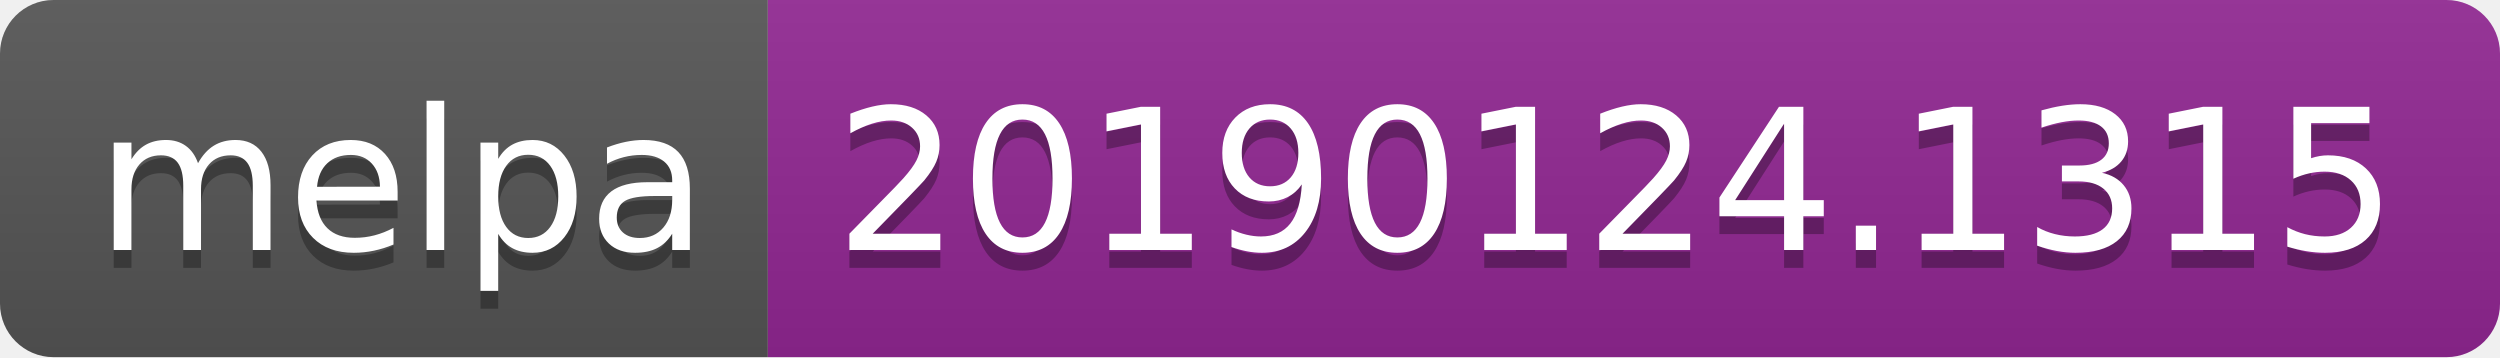
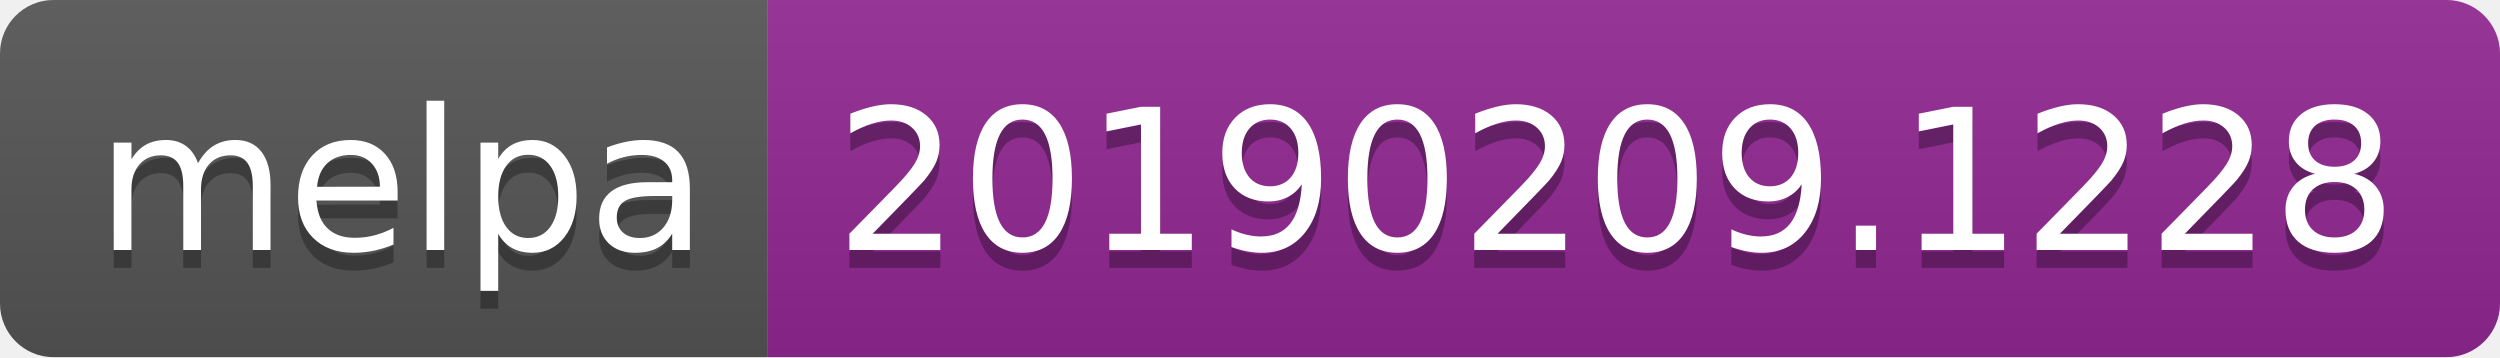
<svg xmlns="http://www.w3.org/2000/svg" width="140" height="20">
  <linearGradient id="b" x2="0" y2="100%">
    <stop offset="0" stop-color="#bbb" stop-opacity=".1" />
    <stop offset="1" stop-opacity=".1" />
  </linearGradient>
  <clipPath id="a">
    <rect width="140" height="20" rx="3" fill="#fff" />
  </clipPath>
  <g clip-path="url(#a)">
    <path fill="#555" d="M0 0h43v20H0z" />
    <path fill="#922793" d="M43 0h97v20H43z" />
    <path fill="url(#b)" d="M0 0h140v20H0z" />
  </g>
  <g fill="#fff" text-anchor="middle" font-family="DejaVu Sans,Verdana,Geneva,sans-serif" font-size="110">
    <text x="225" y="150" fill="#010101" fill-opacity=".3" transform="scale(.1)" textLength="330">melpa</text>
    <text x="225" y="140" transform="scale(.1)" textLength="330">melpa</text>
-     <text x="905" y="150" fill="#010101" fill-opacity=".3" transform="scale(.1)" textLength="870">20190124.1315</text>
-     <text x="905" y="140" transform="scale(.1)" textLength="870">20190124.1315</text>
+     <text x="905" y="150" fill="#010101" fill-opacity=".3" transform="scale(.1)" textLength="870">20190209.1228</text>
+     <text x="905" y="140" transform="scale(.1)" textLength="870">20190209.1228</text>
  </g>
</svg>
